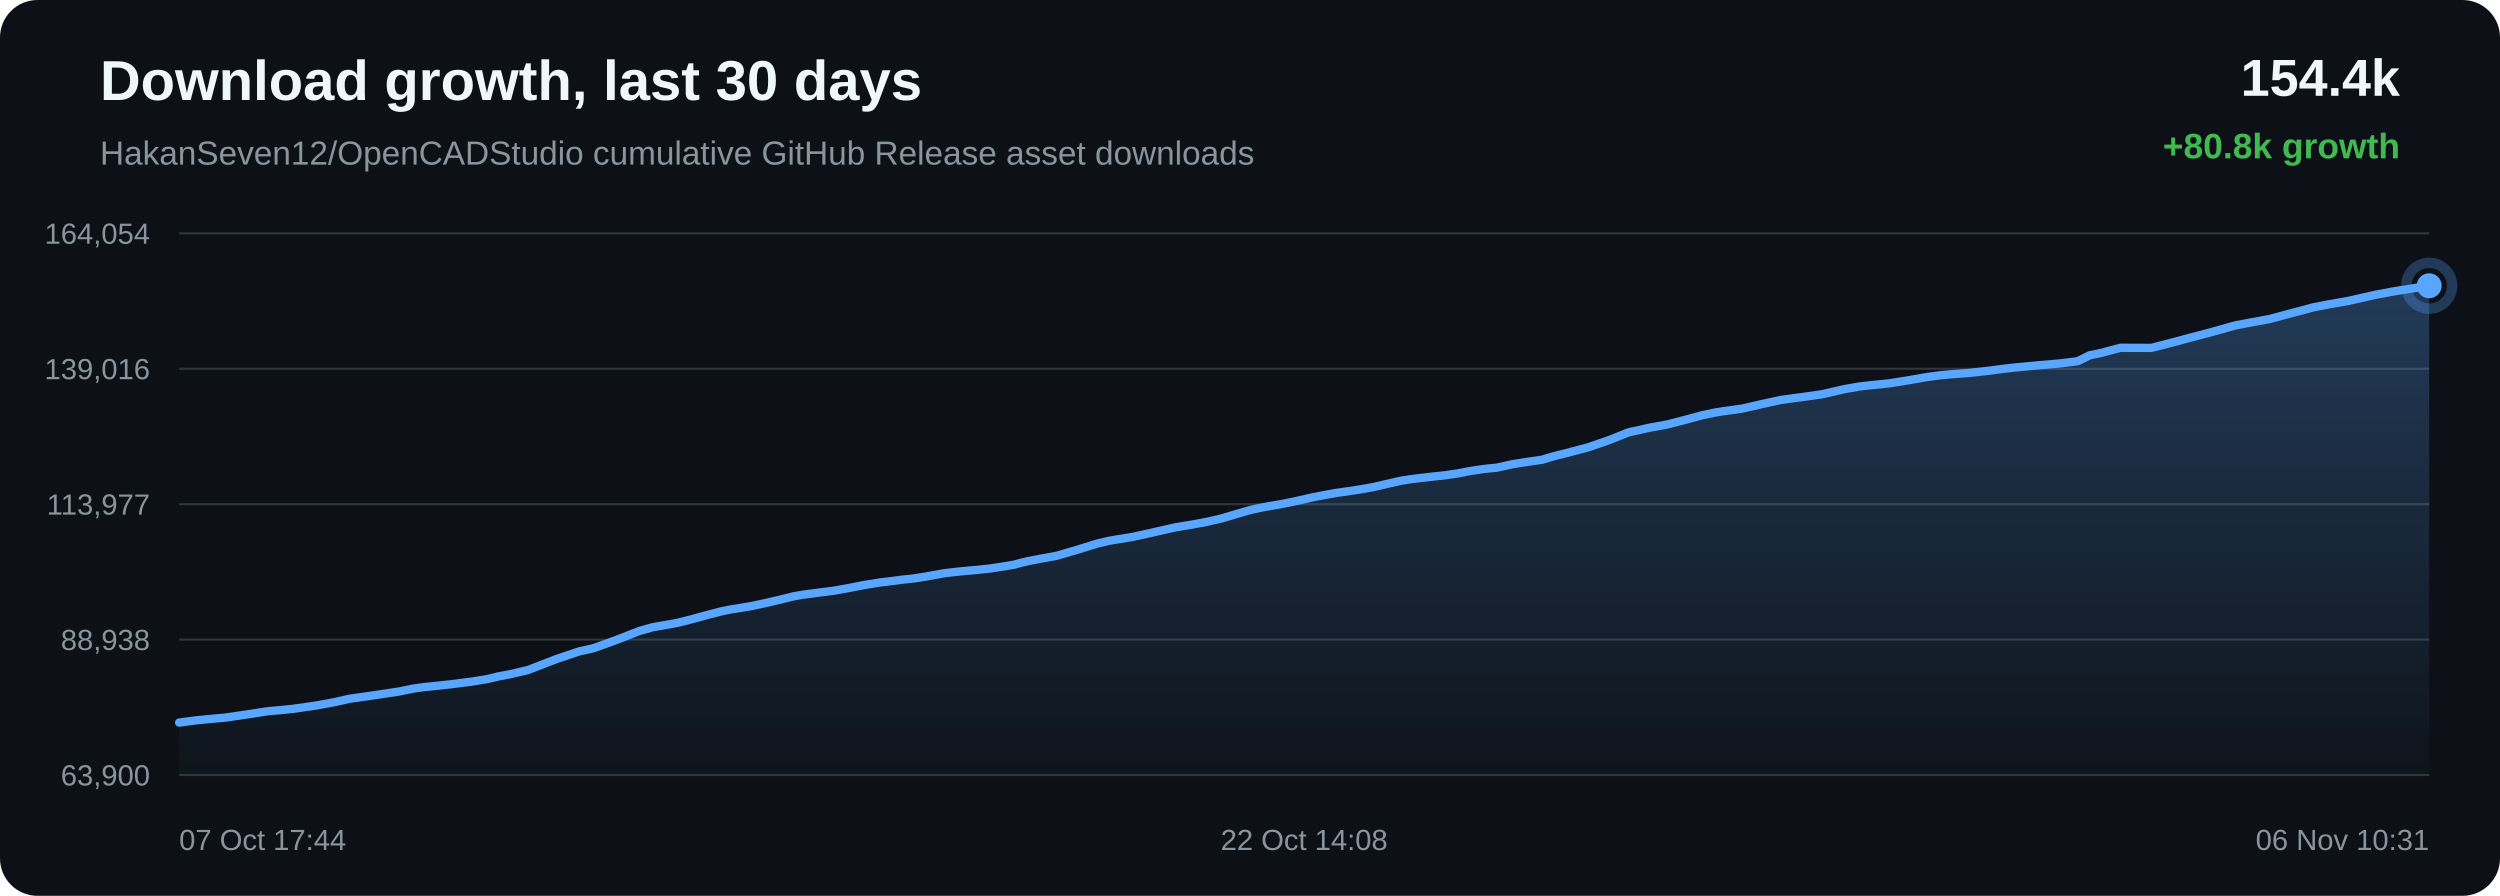
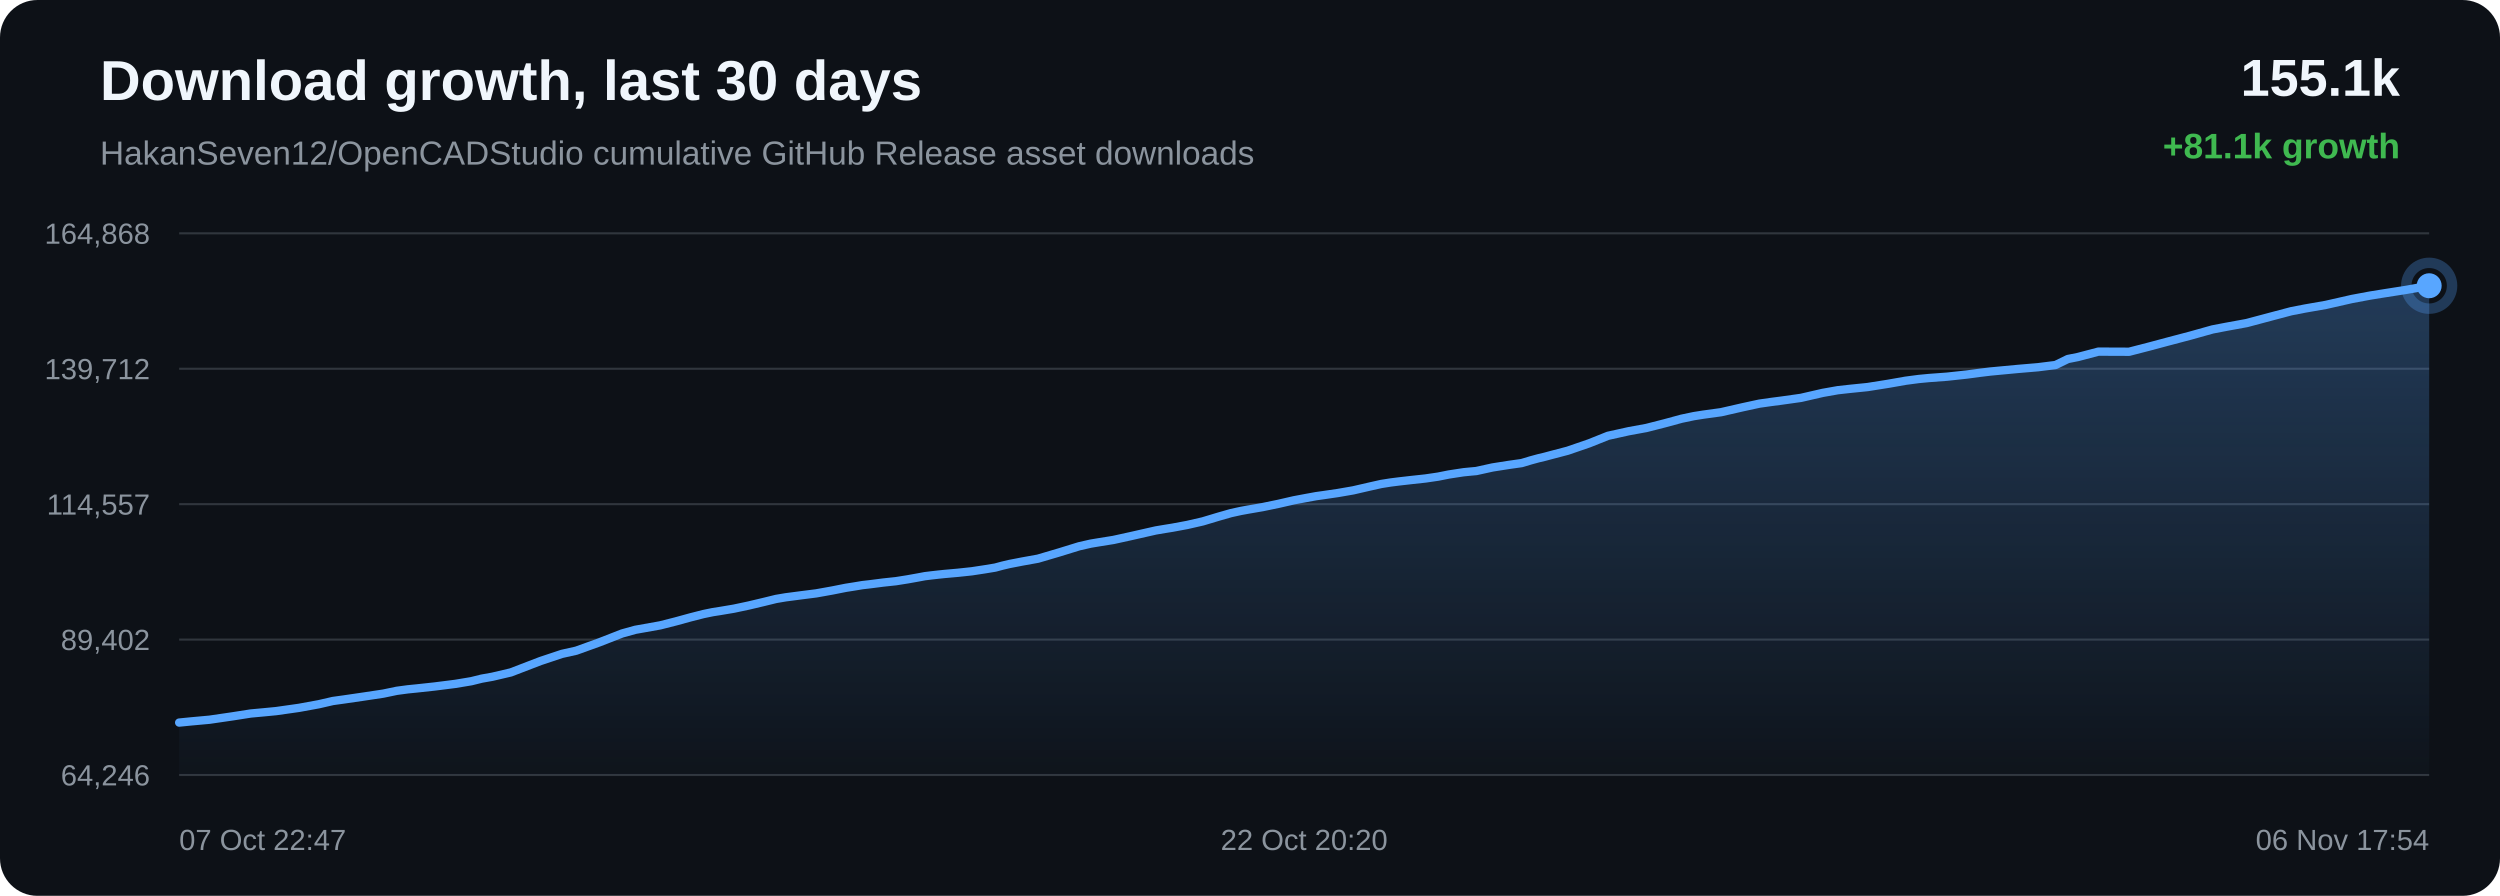
<svg xmlns="http://www.w3.org/2000/svg" width="1200" height="430" viewBox="0 0 1200 430">
  <defs>
    <linearGradient id="area" x1="0" x2="0" y1="0" y2="1">
      <stop offset="0%" stop-color="#58a6ff" stop-opacity="0.28" />
      <stop offset="100%" stop-color="#58a6ff" stop-opacity="0.02" />
    </linearGradient>
  </defs>
  <rect width="100%" height="100%" rx="18" fill="#0d1117" />
  <text x="48" y="48" fill="#f0f6fc" font-family="Arial, sans-serif" font-size="27" font-weight="700">Download growth, last 30 days</text>
  <text x="48" y="79" fill="#8b949e" font-family="Arial, sans-serif" font-size="16">HakanSeven12/OpenCADStudio cumulative GitHub Release asset downloads</text>
-   <text x="1152" y="46" text-anchor="end" fill="#f0f6fc" font-family="Arial, sans-serif" font-size="25" font-weight="700">154.4k</text>
-   <text x="1152" y="76" text-anchor="end" fill="#3fb950" font-family="Arial, sans-serif" font-size="17" font-weight="700">+80.8k growth</text>
+   <text x="1152" y="46" text-anchor="end" fill="#f0f6fc" font-family="Arial, sans-serif" font-size="25" font-weight="700">155.1k</text>
+   <text x="1152" y="76" text-anchor="end" fill="#3fb950" font-family="Arial, sans-serif" font-size="17" font-weight="700">+81.1k growth</text>
  <line x1="86" y1="112.00" x2="1166" y2="112.00" stroke="#30363d" stroke-width="1" />
  <line x1="86" y1="177.00" x2="1166" y2="177.00" stroke="#30363d" stroke-width="1" />
  <line x1="86" y1="242.00" x2="1166" y2="242.00" stroke="#30363d" stroke-width="1" />
  <line x1="86" y1="307.00" x2="1166" y2="307.00" stroke="#30363d" stroke-width="1" />
  <line x1="86" y1="372.00" x2="1166" y2="372.00" stroke="#30363d" stroke-width="1" />
-   <text x="72" y="117.00" text-anchor="end" fill="#8b949e" font-family="Arial, sans-serif" font-size="14">164,054</text>
-   <text x="72" y="182.00" text-anchor="end" fill="#8b949e" font-family="Arial, sans-serif" font-size="14">139,016</text>
-   <text x="72" y="247.00" text-anchor="end" fill="#8b949e" font-family="Arial, sans-serif" font-size="14">113,977</text>
-   <text x="72" y="312.00" text-anchor="end" fill="#8b949e" font-family="Arial, sans-serif" font-size="14">88,938</text>
-   <text x="72" y="377.00" text-anchor="end" fill="#8b949e" font-family="Arial, sans-serif" font-size="14">63,900</text>
-   <path d="M 86.00 346.84 L 93.64 345.82 L 99.19 345.27 L 108.28 344.43 L 119.48 342.80 L 128.05 341.45 L 134.66 340.84 L 140.35 340.28 L 151.31 338.73 L 160.91 336.97 L 167.66 335.42 L 173.06 334.66 L 182.08 333.35 L 191.94 331.86 L 198.44 330.50 L 203.74 329.79 L 208.06 329.35 L 216.65 328.42 L 226.62 327.16 L 234.35 325.87 L 239.34 324.64 L 244.46 323.72 L 253.36 321.63 L 267.60 316.15 L 277.97 312.69 L 284.85 311.15 L 295.96 307.14 L 306.94 302.86 L 313.32 301.07 L 317.84 300.28 L 325.29 298.94 L 332.73 297.05 L 339.90 295.08 L 346.10 293.49 L 350.58 292.56 L 353.93 292.05 L 360.75 290.90 L 367.93 289.37 L 375.24 287.64 L 381.09 286.20 L 385.72 285.41 L 388.89 285.01 L 393.24 284.43 L 400.42 283.51 L 408.20 282.11 L 414.66 280.83 L 418.99 280.15 L 422.64 279.54 L 426.08 279.15 L 432.73 278.29 L 438.82 277.63 L 444.45 276.74 L 449.42 275.85 L 452.74 275.23 L 456.36 274.78 L 459.49 274.43 L 462.00 274.17 L 468.65 273.58 L 475.35 272.87 L 481.58 271.91 L 486.64 271.08 L 490.16 270.13 L 493.57 269.33 L 496.55 268.75 L 499.65 268.16 L 507.21 266.79 L 517.62 263.72 L 527.01 260.81 L 532.60 259.53 L 536.32 258.91 L 543.56 257.74 L 551.64 255.97 L 563.99 253.16 L 568.53 252.40 L 571.97 251.85 L 579.12 250.51 L 586.57 248.80 L 594.12 246.54 L 600.14 244.81 L 604.87 243.77 L 608.24 243.14 L 615.34 241.92 L 622.92 240.35 L 630.50 238.61 L 636.31 237.52 L 641.09 236.64 L 644.57 236.16 L 651.65 235.12 L 659.04 233.84 L 666.46 232.12 L 672.49 230.75 L 677.07 230.03 L 680.80 229.56 L 687.28 228.82 L 693.85 228.11 L 699.93 227.21 L 705.02 226.20 L 708.40 225.68 L 712.13 225.11 L 715.29 224.79 L 718.27 224.52 L 726.12 222.79 L 734.11 221.54 L 740.15 220.68 L 744.50 219.38 L 748.26 218.35 L 751.26 217.64 L 754.33 216.82 L 762.29 214.73 L 772.71 211.12 L 781.68 207.53 L 787.37 206.28 L 791.69 205.31 L 800.20 203.76 L 809.08 201.48 L 817.12 199.30 L 823.04 198.05 L 827.54 197.34 L 836.19 196.14 L 846.59 193.76 L 854.59 192.02 L 860.44 191.19 L 865.30 190.56 L 874.64 189.23 L 885.13 186.82 L 892.44 185.53 L 898.04 184.91 L 906.72 184.02 L 916.76 182.42 L 925.04 180.97 L 931.35 180.13 L 936.31 179.66 L 945.07 179.01 L 954.61 177.97 L 960.91 177.13 L 965.78 176.54 L 970.20 176.12 L 978.96 175.29 L 988.76 174.45 L 997.25 173.39 L 1003.16 170.50 L 1008.04 169.52 L 1017.87 166.93 L 1032.68 166.99 L 1042.58 164.43 L 1050.97 162.18 L 1062.26 159.20 L 1072.86 156.22 L 1079.61 154.93 L 1089.28 153.16 L 1101.50 149.89 L 1110.71 147.45 L 1117.36 146.16 L 1127.36 144.40 L 1139.95 141.55 L 1148.72 139.91 L 1155.13 138.88 L 1166.00 137.16 L 1166.00 372.00 L 86.00 372.00 Z" fill="url(#area)" />
-   <path d="M 86.00 346.84 L 93.64 345.82 L 99.19 345.27 L 108.28 344.43 L 119.48 342.80 L 128.05 341.45 L 134.66 340.84 L 140.35 340.28 L 151.31 338.73 L 160.91 336.97 L 167.66 335.42 L 173.06 334.66 L 182.08 333.35 L 191.94 331.86 L 198.44 330.50 L 203.74 329.79 L 208.06 329.35 L 216.65 328.42 L 226.62 327.16 L 234.35 325.87 L 239.34 324.64 L 244.46 323.72 L 253.36 321.63 L 267.60 316.15 L 277.97 312.69 L 284.85 311.15 L 295.96 307.14 L 306.94 302.86 L 313.32 301.07 L 317.84 300.28 L 325.29 298.94 L 332.73 297.05 L 339.90 295.08 L 346.10 293.49 L 350.58 292.56 L 353.93 292.05 L 360.75 290.90 L 367.93 289.37 L 375.24 287.64 L 381.09 286.20 L 385.72 285.41 L 388.89 285.01 L 393.24 284.43 L 400.42 283.51 L 408.20 282.11 L 414.66 280.83 L 418.99 280.15 L 422.64 279.54 L 426.08 279.15 L 432.73 278.29 L 438.82 277.63 L 444.45 276.74 L 449.42 275.85 L 452.74 275.23 L 456.36 274.78 L 459.49 274.43 L 462.00 274.17 L 468.65 273.58 L 475.35 272.87 L 481.58 271.91 L 486.64 271.08 L 490.16 270.13 L 493.57 269.33 L 496.55 268.75 L 499.65 268.16 L 507.21 266.79 L 517.62 263.72 L 527.01 260.81 L 532.60 259.53 L 536.32 258.91 L 543.56 257.74 L 551.64 255.97 L 563.99 253.16 L 568.53 252.40 L 571.97 251.85 L 579.12 250.51 L 586.57 248.80 L 594.12 246.54 L 600.14 244.81 L 604.87 243.77 L 608.24 243.14 L 615.34 241.92 L 622.92 240.35 L 630.50 238.61 L 636.31 237.52 L 641.09 236.64 L 644.57 236.16 L 651.65 235.12 L 659.04 233.84 L 666.46 232.12 L 672.49 230.75 L 677.07 230.03 L 680.80 229.56 L 687.28 228.82 L 693.85 228.11 L 699.93 227.21 L 705.02 226.20 L 708.40 225.68 L 712.13 225.11 L 715.29 224.79 L 718.27 224.52 L 726.12 222.79 L 734.11 221.54 L 740.15 220.68 L 744.50 219.38 L 748.26 218.35 L 751.26 217.64 L 754.33 216.82 L 762.29 214.73 L 772.71 211.12 L 781.68 207.53 L 787.37 206.28 L 791.69 205.31 L 800.20 203.76 L 809.08 201.48 L 817.12 199.30 L 823.04 198.05 L 827.54 197.34 L 836.19 196.14 L 846.59 193.76 L 854.59 192.02 L 860.44 191.19 L 865.30 190.56 L 874.64 189.23 L 885.13 186.82 L 892.44 185.53 L 898.04 184.91 L 906.72 184.02 L 916.76 182.42 L 925.04 180.97 L 931.35 180.13 L 936.31 179.66 L 945.07 179.01 L 954.61 177.97 L 960.91 177.13 L 965.78 176.54 L 970.20 176.12 L 978.96 175.29 L 988.76 174.45 L 997.25 173.39 L 1003.16 170.50 L 1008.04 169.52 L 1017.87 166.93 L 1032.68 166.99 L 1042.58 164.43 L 1050.97 162.18 L 1062.26 159.20 L 1072.86 156.22 L 1079.61 154.93 L 1089.28 153.16 L 1101.50 149.89 L 1110.71 147.45 L 1117.36 146.16 L 1127.36 144.40 L 1139.95 141.55 L 1148.72 139.91 L 1155.13 138.88 L 1166.00 137.16" fill="none" stroke="#58a6ff" stroke-width="4" stroke-linecap="round" stroke-linejoin="round" />
+   <text x="72" y="117.00" text-anchor="end" fill="#8b949e" font-family="Arial, sans-serif" font-size="14">164,868</text>
+   <text x="72" y="182.00" text-anchor="end" fill="#8b949e" font-family="Arial, sans-serif" font-size="14">139,712</text>
+   <text x="72" y="247.00" text-anchor="end" fill="#8b949e" font-family="Arial, sans-serif" font-size="14">114,557</text>
+   <text x="72" y="312.00" text-anchor="end" fill="#8b949e" font-family="Arial, sans-serif" font-size="14">89,402</text>
+   <text x="72" y="377.00" text-anchor="end" fill="#8b949e" font-family="Arial, sans-serif" font-size="14">64,246</text>
+   <path d="M 86.00 346.84 L 91.52 346.29 L 100.59 345.46 L 111.75 343.83 L 120.29 342.49 L 126.88 341.88 L 132.55 341.33 L 143.48 339.78 L 153.04 338.03 L 159.77 336.48 L 165.16 335.73 L 174.15 334.42 L 183.98 332.94 L 190.45 331.59 L 195.74 330.88 L 200.04 330.45 L 208.61 329.52 L 218.55 328.26 L 226.25 326.98 L 231.22 325.75 L 236.33 324.84 L 245.20 322.76 L 259.39 317.31 L 269.73 313.86 L 276.59 312.33 L 287.66 308.34 L 298.60 304.07 L 304.96 302.30 L 309.47 301.50 L 316.90 300.17 L 324.31 298.29 L 331.45 296.33 L 337.64 294.75 L 342.10 293.83 L 345.45 293.31 L 352.23 292.17 L 359.39 290.65 L 366.68 288.92 L 372.52 287.49 L 377.13 286.71 L 380.29 286.30 L 384.62 285.73 L 391.78 284.82 L 399.53 283.43 L 405.98 282.15 L 410.29 281.47 L 413.93 280.86 L 417.35 280.47 L 423.98 279.62 L 430.06 278.97 L 435.67 278.08 L 440.63 277.19 L 443.93 276.57 L 447.54 276.13 L 450.66 275.78 L 453.16 275.52 L 459.79 274.93 L 466.46 274.22 L 472.68 273.27 L 477.72 272.44 L 481.22 271.50 L 484.62 270.70 L 487.60 270.13 L 490.68 269.53 L 498.22 268.17 L 508.60 265.11 L 517.96 262.22 L 523.53 260.95 L 527.24 260.33 L 534.46 259.17 L 542.51 257.40 L 554.82 254.61 L 559.34 253.85 L 562.77 253.30 L 569.90 251.97 L 577.33 250.27 L 584.85 248.01 L 590.86 246.29 L 595.57 245.26 L 598.93 244.64 L 606.01 243.42 L 613.56 241.86 L 621.11 240.13 L 626.90 239.04 L 631.67 238.17 L 635.14 237.68 L 642.19 236.65 L 649.56 235.37 L 656.96 233.66 L 662.97 232.31 L 667.53 231.59 L 671.25 231.12 L 677.71 230.38 L 684.26 229.67 L 690.32 228.78 L 695.39 227.77 L 698.76 227.25 L 702.48 226.68 L 705.62 226.37 L 708.60 226.10 L 716.42 224.38 L 724.39 223.13 L 730.41 222.28 L 734.74 220.98 L 738.49 219.96 L 741.49 219.25 L 744.54 218.43 L 752.47 216.35 L 762.87 212.77 L 771.81 209.19 L 777.47 207.94 L 781.79 206.98 L 790.26 205.43 L 799.11 203.17 L 807.13 200.99 L 813.03 199.75 L 817.51 199.04 L 826.14 197.85 L 836.50 195.48 L 844.48 193.75 L 850.31 192.92 L 855.16 192.29 L 864.46 190.98 L 874.91 188.58 L 882.20 187.29 L 887.79 186.67 L 896.44 185.79 L 906.45 184.20 L 914.70 182.75 L 920.99 181.92 L 925.93 181.45 L 934.66 180.80 L 944.17 179.77 L 950.45 178.93 L 955.30 178.34 L 959.71 177.92 L 968.44 177.10 L 978.21 176.27 L 986.67 175.21 L 992.56 172.33 L 997.43 171.36 L 1007.22 168.78 L 1021.99 168.84 L 1031.86 166.29 L 1040.22 164.05 L 1051.47 161.08 L 1062.04 158.12 L 1068.77 156.83 L 1078.41 155.07 L 1090.59 151.82 L 1099.76 149.39 L 1106.40 148.10 L 1116.36 146.36 L 1128.91 143.51 L 1137.65 141.88 L 1144.04 140.85 L 1154.88 139.15 L 1166.00 137.16 L 1166.00 372.00 L 86.00 372.00 Z" fill="url(#area)" />
+   <path d="M 86.00 346.84 L 91.52 346.29 L 100.59 345.46 L 111.75 343.83 L 120.29 342.49 L 126.88 341.88 L 132.55 341.33 L 143.48 339.78 L 153.04 338.03 L 159.77 336.48 L 165.16 335.73 L 174.15 334.42 L 183.98 332.94 L 190.45 331.59 L 195.74 330.88 L 200.04 330.45 L 208.61 329.52 L 218.55 328.26 L 226.25 326.98 L 231.22 325.75 L 236.33 324.84 L 245.20 322.76 L 259.39 317.31 L 269.73 313.86 L 276.59 312.33 L 287.66 308.34 L 298.60 304.07 L 304.96 302.30 L 309.47 301.50 L 316.90 300.17 L 324.31 298.29 L 331.45 296.33 L 337.64 294.75 L 342.10 293.83 L 345.45 293.31 L 352.23 292.17 L 359.39 290.65 L 366.68 288.92 L 372.52 287.49 L 377.13 286.71 L 380.29 286.30 L 384.62 285.73 L 391.78 284.82 L 399.53 283.43 L 405.98 282.15 L 410.29 281.47 L 413.93 280.86 L 417.35 280.47 L 423.98 279.62 L 430.06 278.97 L 435.67 278.08 L 440.63 277.19 L 443.93 276.57 L 447.54 276.13 L 450.66 275.78 L 453.16 275.52 L 459.79 274.93 L 466.46 274.22 L 472.68 273.27 L 477.72 272.44 L 481.22 271.50 L 484.62 270.70 L 487.60 270.13 L 490.68 269.53 L 498.22 268.17 L 508.60 265.11 L 517.96 262.22 L 523.53 260.95 L 527.24 260.33 L 534.46 259.17 L 542.51 257.40 L 554.82 254.61 L 559.34 253.85 L 562.77 253.30 L 569.90 251.97 L 577.33 250.27 L 584.85 248.01 L 590.86 246.29 L 595.57 245.26 L 598.93 244.64 L 606.01 243.42 L 613.56 241.86 L 621.11 240.13 L 626.90 239.04 L 631.67 238.17 L 635.14 237.68 L 642.19 236.65 L 649.56 235.37 L 656.96 233.66 L 662.97 232.31 L 667.53 231.59 L 671.25 231.12 L 677.71 230.38 L 684.26 229.67 L 690.32 228.78 L 695.39 227.77 L 698.76 227.25 L 702.48 226.68 L 705.62 226.37 L 708.60 226.10 L 716.42 224.38 L 724.39 223.13 L 730.41 222.28 L 734.74 220.98 L 738.49 219.96 L 741.49 219.25 L 744.54 218.43 L 752.47 216.35 L 762.87 212.77 L 771.81 209.19 L 777.47 207.94 L 781.79 206.98 L 790.26 205.43 L 799.11 203.17 L 807.13 200.99 L 813.03 199.75 L 817.51 199.04 L 826.14 197.85 L 836.50 195.48 L 844.48 193.75 L 850.31 192.92 L 855.16 192.29 L 864.46 190.98 L 874.91 188.58 L 882.20 187.29 L 887.79 186.67 L 896.44 185.79 L 906.45 184.20 L 914.70 182.75 L 920.99 181.92 L 925.93 181.45 L 934.66 180.80 L 944.17 179.77 L 950.45 178.93 L 955.30 178.34 L 959.71 177.92 L 968.44 177.10 L 978.21 176.27 L 986.67 175.21 L 992.56 172.33 L 997.43 171.36 L 1007.22 168.78 L 1021.99 168.84 L 1031.86 166.29 L 1040.22 164.05 L 1051.47 161.08 L 1062.04 158.12 L 1068.77 156.83 L 1078.41 155.07 L 1090.59 151.82 L 1099.76 149.39 L 1106.40 148.10 L 1116.36 146.36 L 1128.91 143.51 L 1137.65 141.88 L 1144.04 140.85 L 1154.88 139.15 L 1166.00 137.16" fill="none" stroke="#58a6ff" stroke-width="4" stroke-linecap="round" stroke-linejoin="round" />
  <circle cx="1166.00" cy="137.16" r="6" fill="#58a6ff" />
  <circle cx="1166.00" cy="137.16" r="11" fill="none" stroke="#58a6ff" stroke-opacity="0.28" stroke-width="5" />
-   <text x="86.00" y="408" text-anchor="start" fill="#8b949e" font-family="Arial, sans-serif" font-size="14">07 Oct 17:44</text>
-   <text x="626.00" y="408" text-anchor="middle" fill="#8b949e" font-family="Arial, sans-serif" font-size="14">22 Oct 14:08</text>
-   <text x="1166.00" y="408" text-anchor="end" fill="#8b949e" font-family="Arial, sans-serif" font-size="14">06 Nov 10:31</text>
+   <text x="86.00" y="408" text-anchor="start" fill="#8b949e" font-family="Arial, sans-serif" font-size="14">07 Oct 22:47</text>
+   <text x="626.00" y="408" text-anchor="middle" fill="#8b949e" font-family="Arial, sans-serif" font-size="14">22 Oct 20:20</text>
+   <text x="1166.00" y="408" text-anchor="end" fill="#8b949e" font-family="Arial, sans-serif" font-size="14">06 Nov 17:54</text>
</svg>
